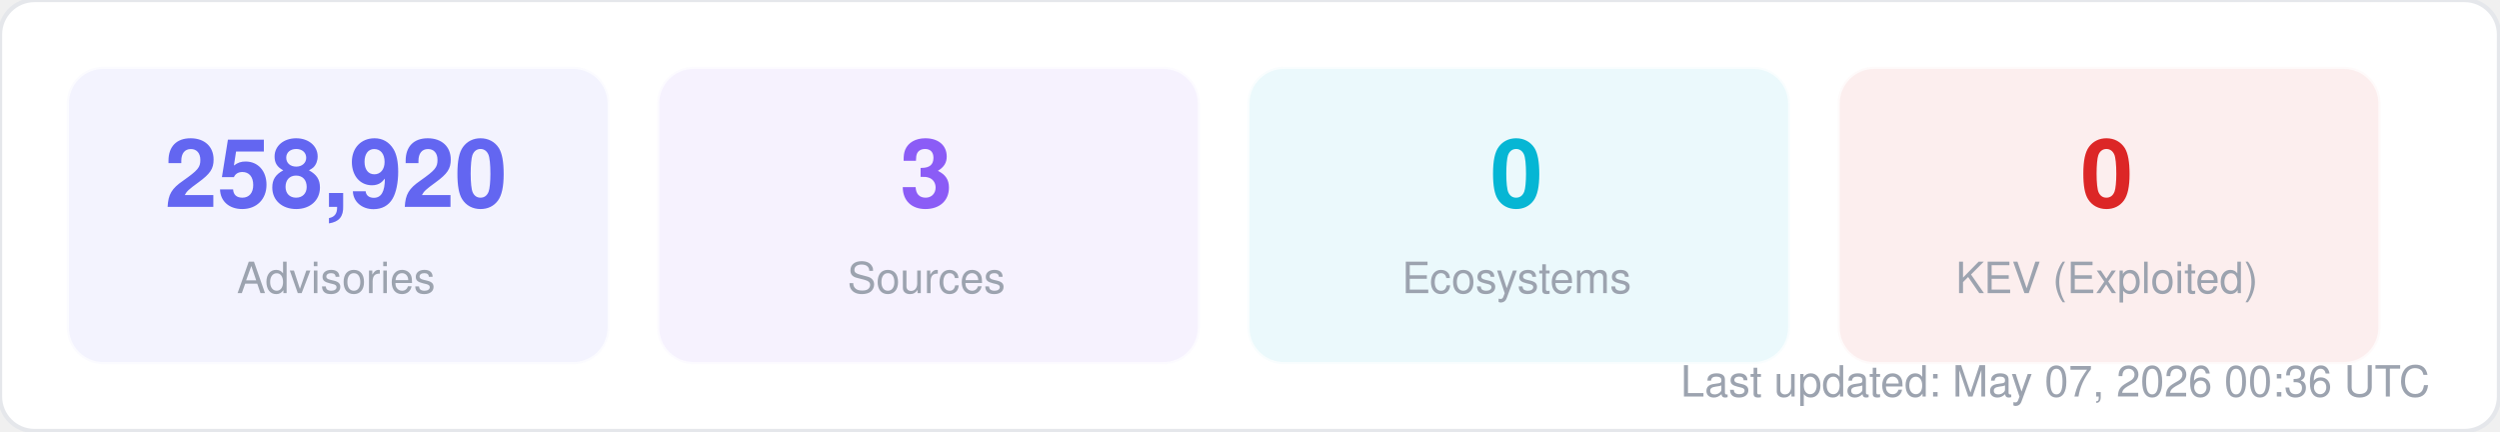
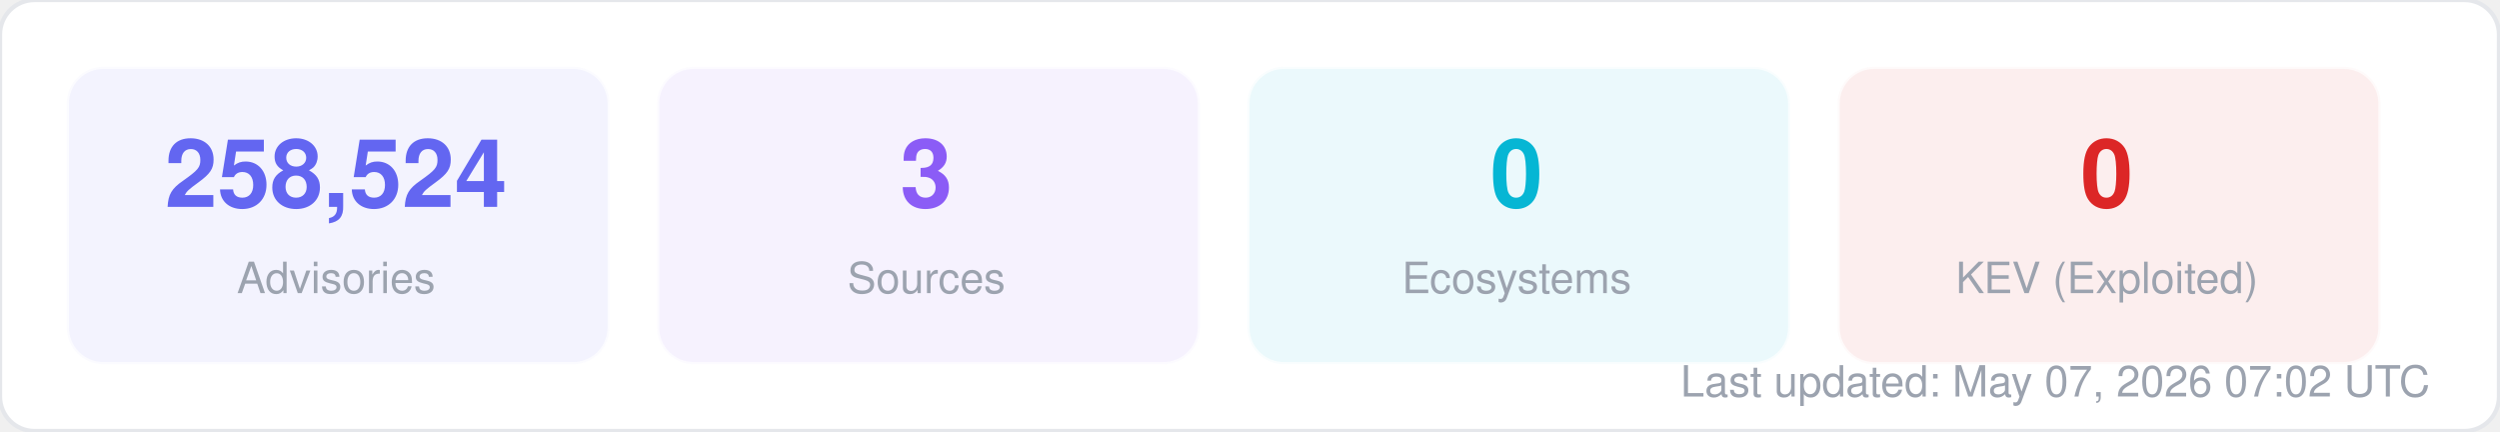
<svg xmlns="http://www.w3.org/2000/svg" width="580" height="100" viewBox="0 0 580 100" fill="none">
  <style>
  text { font-family: -apple-system, BlinkMacSystemFont, "Segoe UI", Helvetica, Arial, sans-serif; }
  .title { font-size: 14px; font-weight: 700; fill: #1f2937; }
  .label { font-size: 11px; fill: #6b7280; }
  .value { font-size: 11px; font-weight: 600; fill: #374151; }
  .big-number { font-size: 28px; font-weight: 800; fill: #111827; }
  .sub { font-size: 10px; fill: #9ca3af; }
</style>
  <rect width="580" height="100" rx="8" fill="#ffffff" stroke="#e5e7eb" stroke-width="1" />
  <rect x="16" y="16" width="125" height="68" rx="8" fill="#6366f1" opacity="0.08" stroke="#6366f1" stroke-width="1" stroke-opacity="0.3" />
-   <text x="78" y="48" text-anchor="middle" class="big-number" style="font-size:22px; fill:#6366f1">258,920</text>
+   <text x="78" y="48" text-anchor="middle" class="big-number" style="font-size:22px; fill:#6366f1">258,524</text>
  <text x="78" y="68" text-anchor="middle" class="sub">Advisories</text>
  <rect x="153" y="16" width="125" height="68" rx="8" fill="#8b5cf6" opacity="0.08" stroke="#8b5cf6" stroke-width="1" stroke-opacity="0.3" />
  <text x="215" y="48" text-anchor="middle" class="big-number" style="font-size:22px; fill:#8b5cf6">3</text>
  <text x="215" y="68" text-anchor="middle" class="sub">Sources</text>
  <rect x="290" y="16" width="125" height="68" rx="8" fill="#06b6d4" opacity="0.08" stroke="#06b6d4" stroke-width="1" stroke-opacity="0.3" />
  <text x="352" y="48" text-anchor="middle" class="big-number" style="font-size:22px; fill:#06b6d4">0</text>
  <text x="352" y="68" text-anchor="middle" class="sub">Ecosystems</text>
  <rect x="427" y="16" width="125" height="68" rx="8" fill="#dc2626" opacity="0.08" stroke="#dc2626" stroke-width="1" stroke-opacity="0.3" />
  <text x="489" y="48" text-anchor="middle" class="big-number" style="font-size:22px; fill:#dc2626">0</text>
  <text x="489" y="68" text-anchor="middle" class="sub">KEV (Exploited)</text>
-   <text x="564" y="92" text-anchor="end" class="sub">Last updated: May 07, 2026 00:36 UTC</text>
+   <text x="564" y="92" text-anchor="end" class="sub">Last updated: May 07, 2026 07:02 UTC</text>
</svg>
